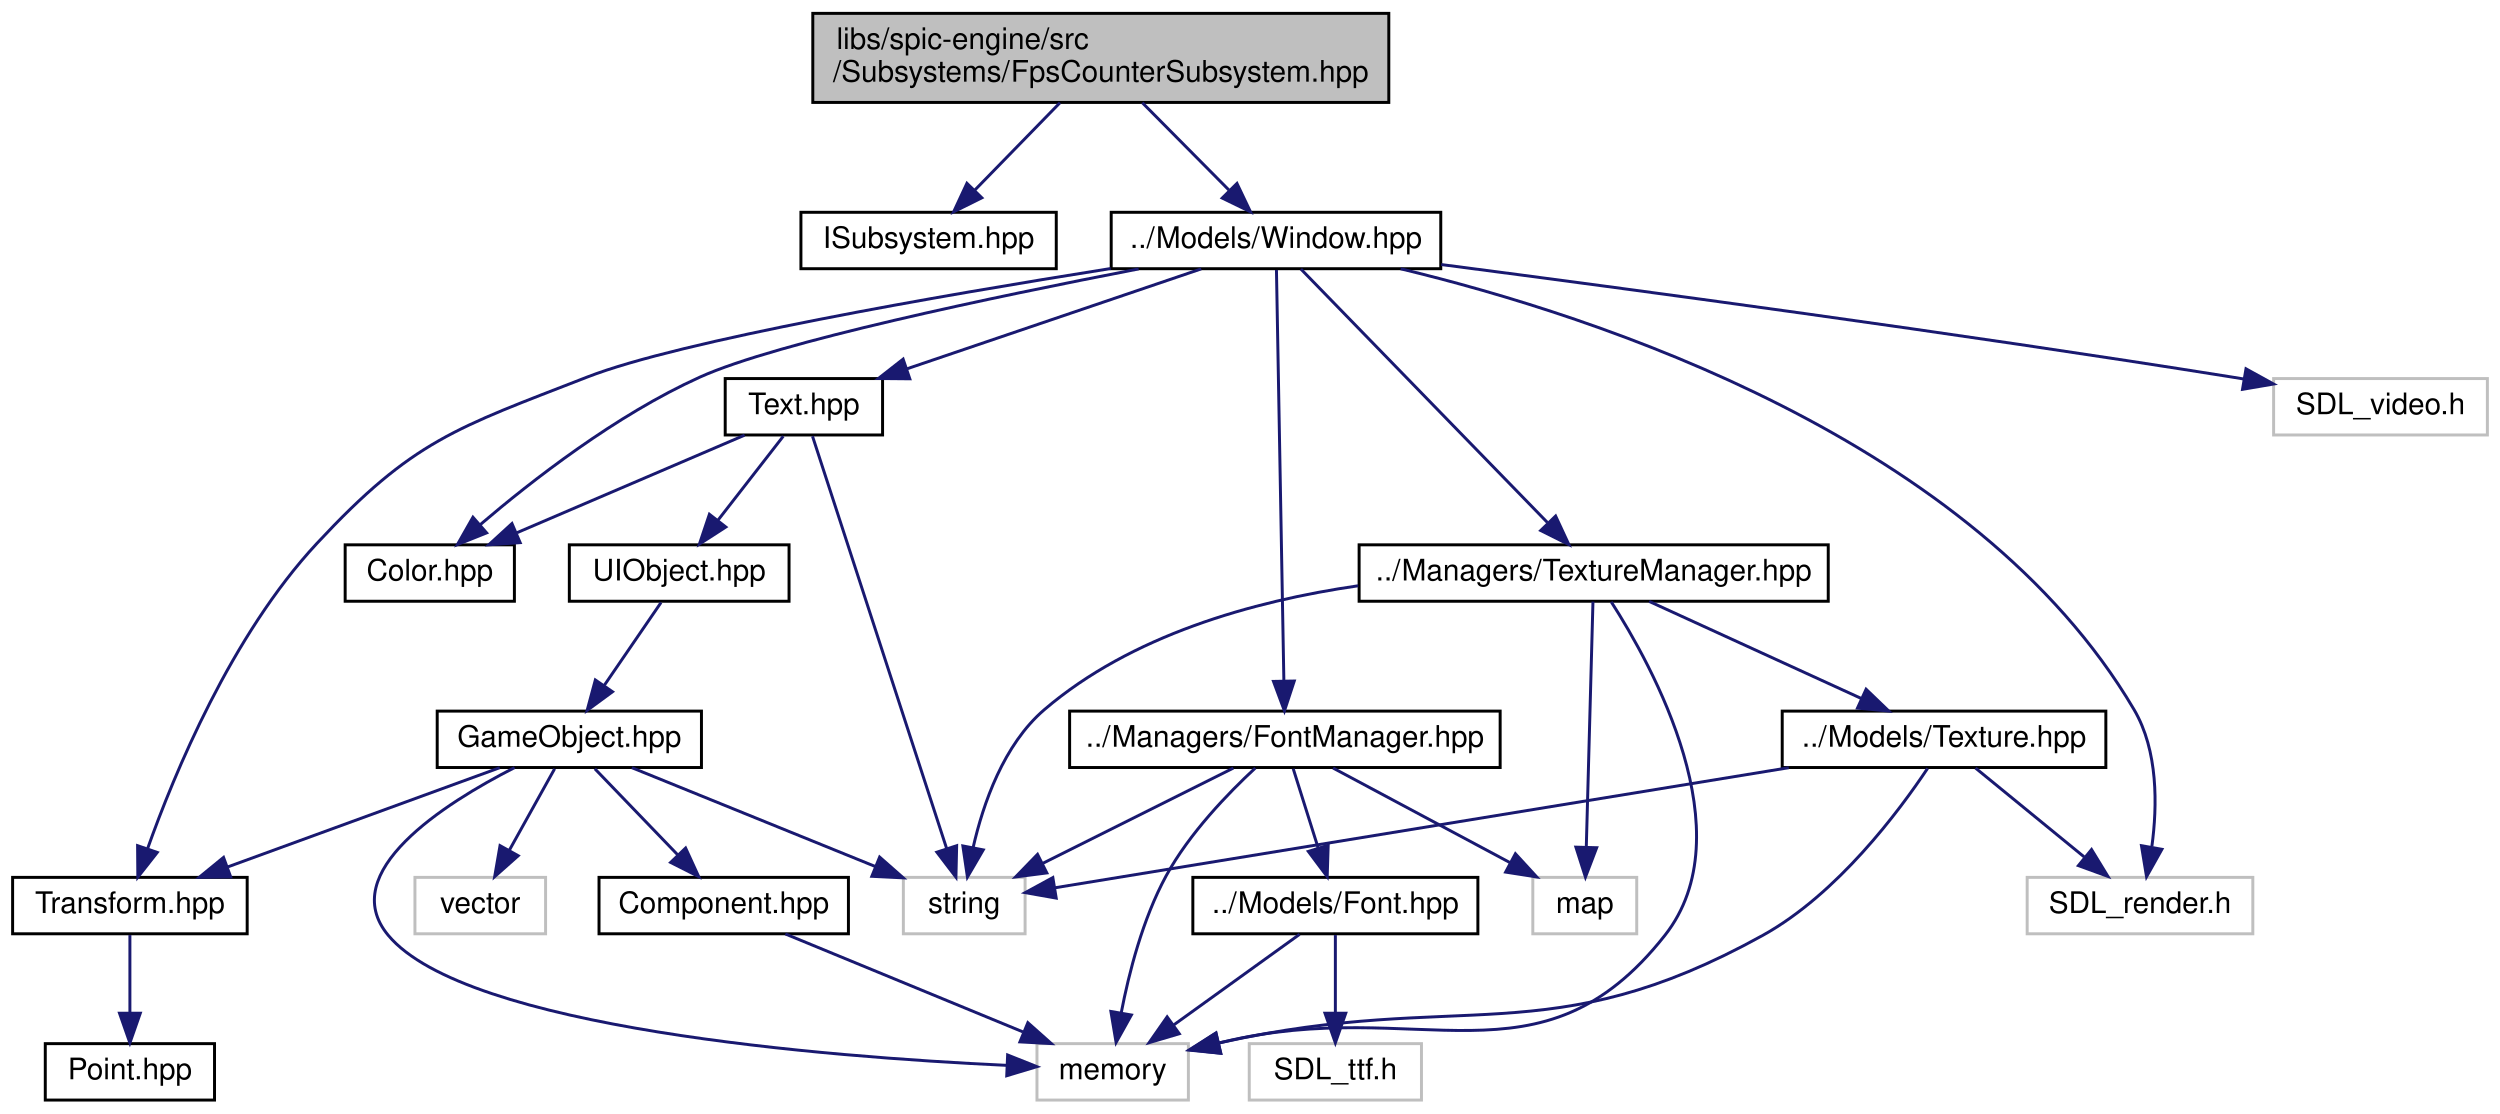
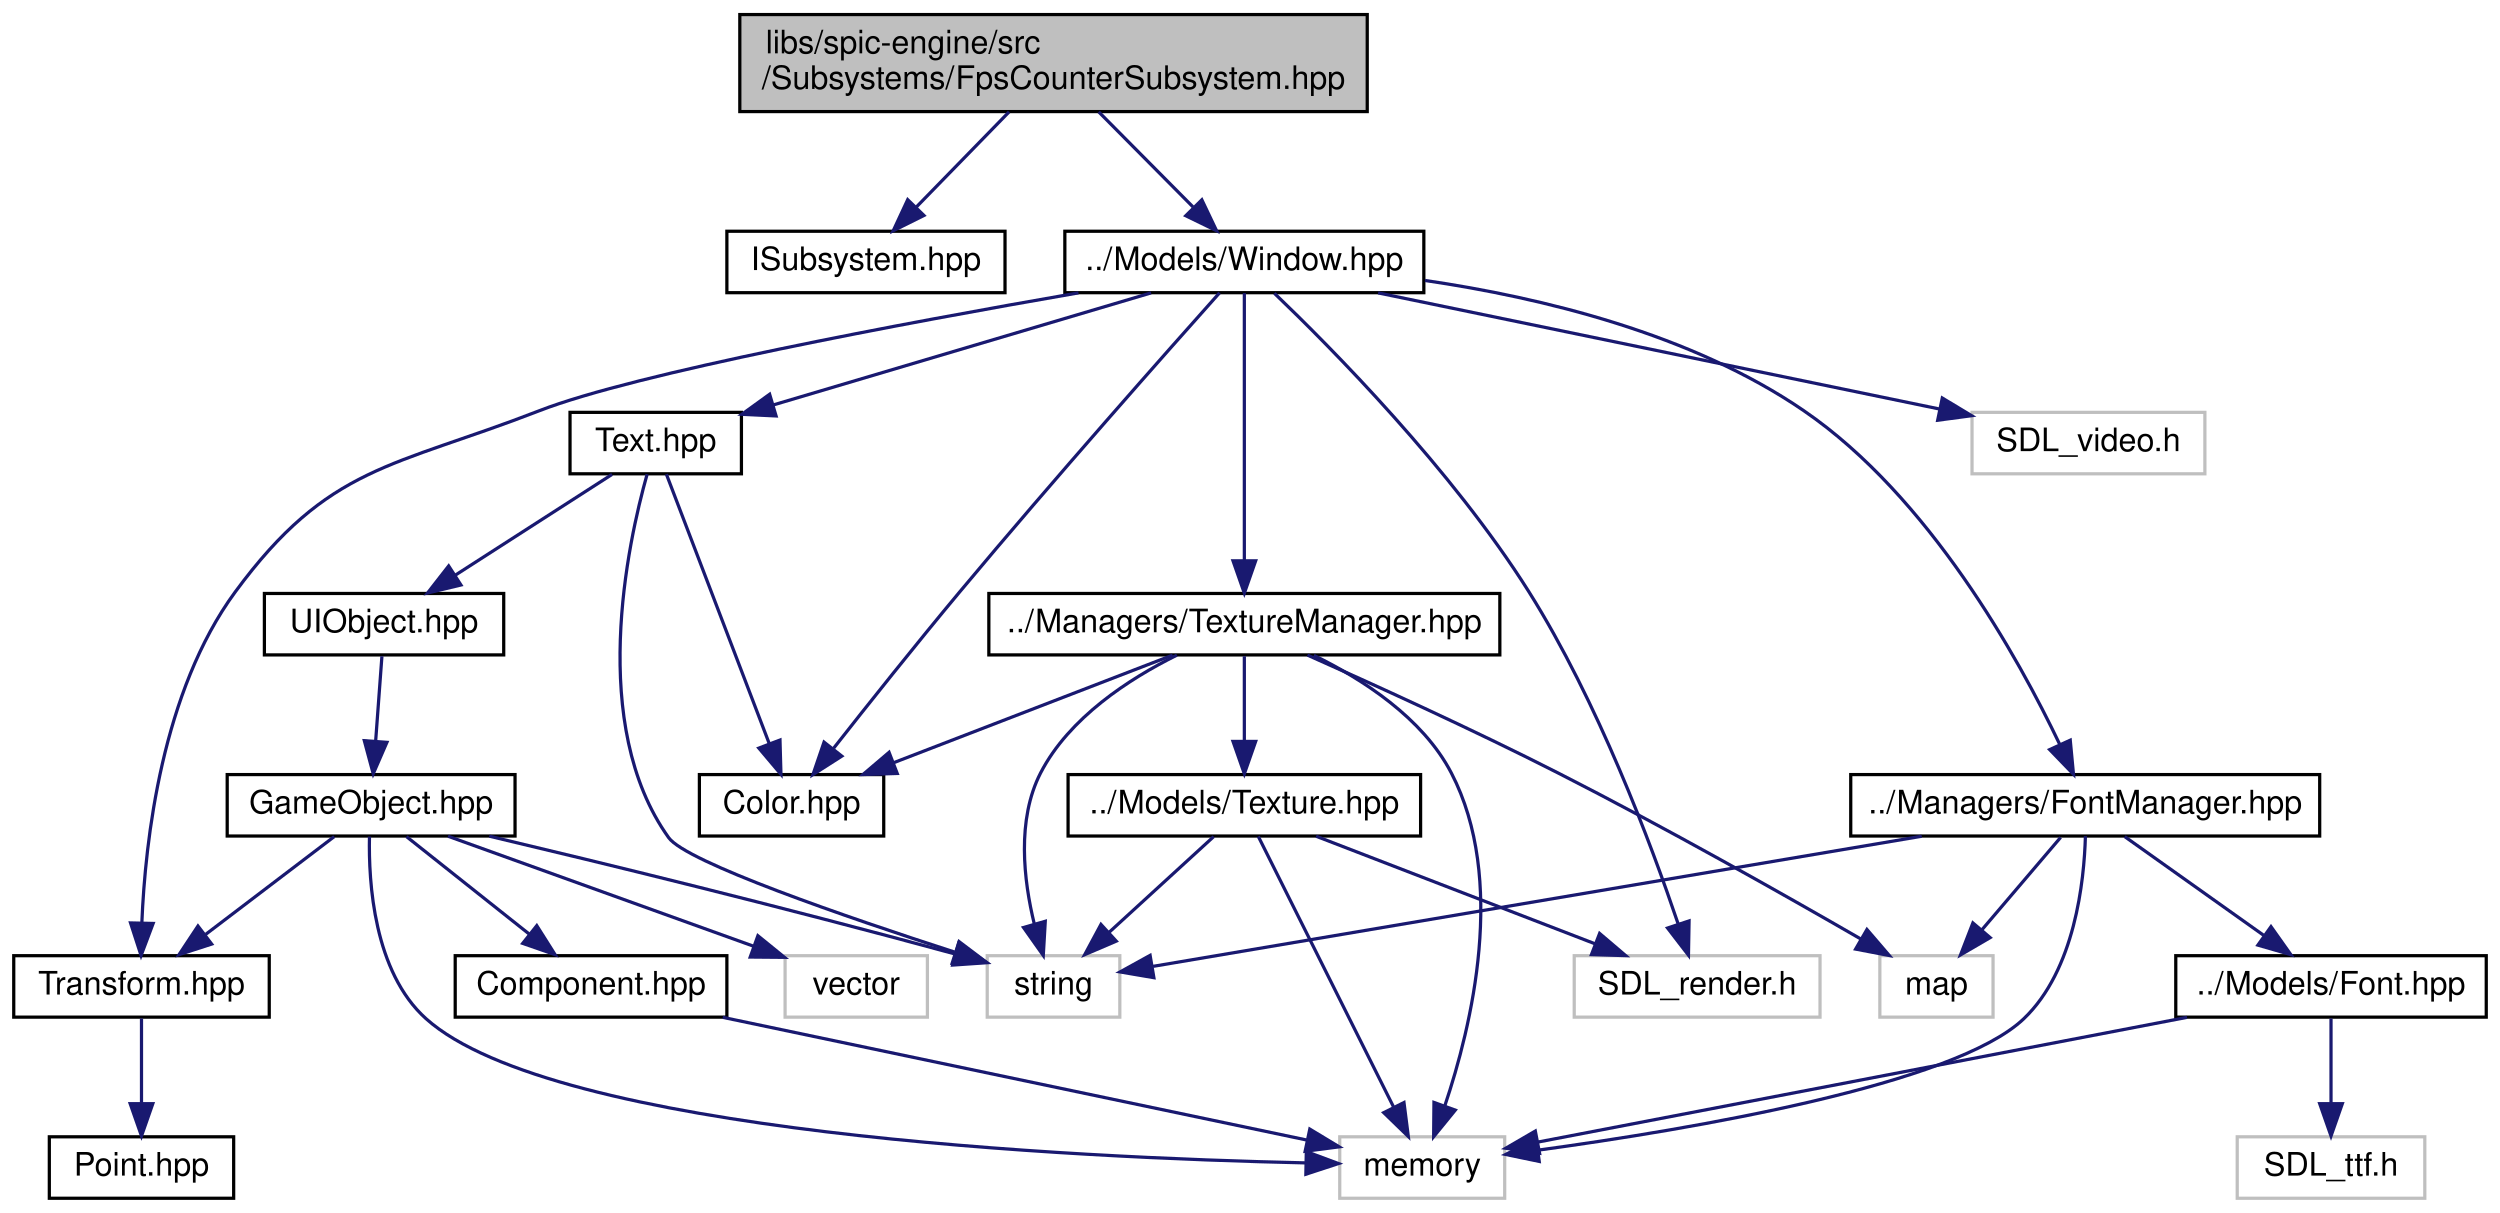
- <svg xmlns="http://www.w3.org/2000/svg" xmlns:xlink="http://www.w3.org/1999/xlink" width="842pt" height="375pt" viewBox="0.00 0.00 841.50 375.00">
+ <svg xmlns="http://www.w3.org/2000/svg" xmlns:xlink="http://www.w3.org/1999/xlink" width="773pt" height="375pt" viewBox="0.00 0.00 772.50 375.00">
  <g id="graph0" class="graph" transform="scale(1 1) rotate(0) translate(4 371)">
    <g id="node1" class="node">
      <g id="a_node1">
        <a xlink:title=" ">
-           <polygon fill="#bfbfbf" stroke="black" points="269.5,-336.5 269.5,-366.5 463.5,-366.5 463.5,-336.5 269.5,-336.5" />
-           <text text-anchor="start" x="277.5" y="-354.5" font-family="Helvetica,sans-Serif" font-size="10.00">libs/spic-engine/src</text>
-           <text text-anchor="middle" x="366.5" y="-343.5" font-family="Helvetica,sans-Serif" font-size="10.00">/Subsystems/FpsCounterSubsystem.hpp</text>
+           <polygon fill="#bfbfbf" stroke="black" points="224.5,-336.5 224.5,-366.5 418.5,-366.5 418.5,-336.5 224.5,-336.5" />
+           <text text-anchor="start" x="232.5" y="-354.5" font-family="Helvetica,sans-Serif" font-size="10.00">libs/spic-engine/src</text>
+           <text text-anchor="middle" x="321.5" y="-343.5" font-family="Helvetica,sans-Serif" font-size="10.00">/Subsystems/FpsCounterSubsystem.hpp</text>
        </a>
      </g>
    </g>
    <g id="node2" class="node">
      <g id="a_node2">
        <a xlink:href="ISubsystem_8hpp.html" target="_top" xlink:title=" ">
-           <polygon fill="none" stroke="black" points="265.5,-280.5 265.5,-299.5 351.5,-299.5 351.5,-280.5 265.5,-280.5" />
-           <text text-anchor="middle" x="308.5" y="-287.5" font-family="Helvetica,sans-Serif" font-size="10.00">ISubsystem.hpp</text>
+           <polygon fill="none" stroke="black" points="220.5,-280.5 220.5,-299.5 306.5,-299.5 306.5,-280.5 220.5,-280.5" />
+           <text text-anchor="middle" x="263.5" y="-287.5" font-family="Helvetica,sans-Serif" font-size="10.00">ISubsystem.hpp</text>
        </a>
      </g>
    </g>
    <g id="edge1" class="edge">
-       <path fill="none" stroke="midnightblue" d="M352.75,-336.4C344.15,-327.58 333.05,-316.18 324.11,-307.02" />
-       <polygon fill="midnightblue" stroke="midnightblue" points="326.43,-304.38 316.94,-299.66 321.41,-309.26 326.43,-304.38" />
+       <path fill="none" stroke="midnightblue" d="M307.75,-336.4C299.15,-327.58 288.05,-316.18 279.11,-307.02" />
+       <polygon fill="midnightblue" stroke="midnightblue" points="281.43,-304.38 271.94,-299.66 276.41,-309.26 281.43,-304.38" />
    </g>
    <g id="node3" class="node">
      <g id="a_node3">
        <a xlink:href="Window_8hpp.html" target="_top" xlink:title=" ">
-           <polygon fill="none" stroke="black" points="370,-280.5 370,-299.5 481,-299.5 481,-280.5 370,-280.5" />
-           <text text-anchor="middle" x="425.5" y="-287.5" font-family="Helvetica,sans-Serif" font-size="10.00">../Models/Window.hpp</text>
+           <polygon fill="none" stroke="black" points="325,-280.5 325,-299.5 436,-299.5 436,-280.5 325,-280.5" />
+           <text text-anchor="middle" x="380.5" y="-287.5" font-family="Helvetica,sans-Serif" font-size="10.00">../Models/Window.hpp</text>
        </a>
      </g>
    </g>
    <g id="edge2" class="edge">
-       <path fill="none" stroke="midnightblue" d="M380.48,-336.4C389.23,-327.58 400.53,-316.18 409.62,-307.02" />
-       <polygon fill="midnightblue" stroke="midnightblue" points="412.36,-309.22 416.91,-299.66 407.39,-304.29 412.36,-309.22" />
+       <path fill="none" stroke="midnightblue" d="M335.48,-336.4C344.23,-327.58 355.53,-316.18 364.62,-307.02" />
+       <polygon fill="midnightblue" stroke="midnightblue" points="367.36,-309.22 371.91,-299.66 362.39,-304.29 367.36,-309.22" />
    </g>
    <g id="node4" class="node">
      <g id="a_node4">
        <a xlink:href="Color_8hpp.html" target="_top" xlink:title=" ">
-           <polygon fill="none" stroke="black" points="112,-168.5 112,-187.5 169,-187.5 169,-168.5 112,-168.5" />
-           <text text-anchor="middle" x="140.5" y="-175.5" font-family="Helvetica,sans-Serif" font-size="10.00">Color.hpp</text>
+           <polygon fill="none" stroke="black" points="212,-112.5 212,-131.5 269,-131.5 269,-112.5 212,-112.5" />
+           <text text-anchor="middle" x="240.5" y="-119.5" font-family="Helvetica,sans-Serif" font-size="10.00">Color.hpp</text>
        </a>
      </g>
    </g>
    <g id="edge3" class="edge">
-       <path fill="none" stroke="midnightblue" d="M379.24,-280.43C330.57,-271.04 257.5,-255.74 231.5,-244 203.22,-231.23 174.77,-209.07 157.4,-194.22" />
-       <polygon fill="midnightblue" stroke="midnightblue" points="159.64,-191.53 149.81,-187.59 155.04,-196.8 159.64,-191.53" />
+       <path fill="none" stroke="midnightblue" d="M372.84,-280.46C357.41,-263.19 321.57,-222.81 292.5,-188 278.95,-171.78 263.91,-152.88 253.51,-139.65" />
+       <polygon fill="midnightblue" stroke="midnightblue" points="256.04,-137.21 247.12,-131.51 250.54,-141.53 256.04,-137.21" />
    </g>
    <g id="node5" class="node">
      <g id="a_node5">
        <a xlink:href="Text_8hpp.html" target="_top" xlink:title=" ">
-           <polygon fill="none" stroke="black" points="240,-224.5 240,-243.5 293,-243.5 293,-224.5 240,-224.5" />
-           <text text-anchor="middle" x="266.5" y="-231.5" font-family="Helvetica,sans-Serif" font-size="10.00">Text.hpp</text>
+           <polygon fill="none" stroke="black" points="172,-224.5 172,-243.5 225,-243.5 225,-224.5 172,-224.5" />
+           <text text-anchor="middle" x="198.5" y="-231.5" font-family="Helvetica,sans-Serif" font-size="10.00">Text.hpp</text>
        </a>
      </g>
    </g>
    <g id="edge4" class="edge">
-       <path fill="none" stroke="midnightblue" d="M400.31,-280.44C373.56,-271.36 331.1,-256.94 301.19,-246.78" />
-       <polygon fill="midnightblue" stroke="midnightblue" points="302.17,-243.42 291.58,-243.52 299.92,-250.05 302.17,-243.42" />
+       <path fill="none" stroke="midnightblue" d="M351.66,-280.44C320.01,-271.05 269.13,-255.95 234.78,-245.77" />
+       <polygon fill="midnightblue" stroke="midnightblue" points="235.71,-242.39 225.13,-242.9 233.72,-249.1 235.71,-242.39" />
    </g>
    <g id="node10" class="node">
      <g id="a_node10">
        <a xlink:href="Transform_8hpp.html" target="_top" xlink:title=" ">
          <polygon fill="none" stroke="black" points="0,-56.5 0,-75.5 79,-75.5 79,-56.5 0,-56.5" />
          <text text-anchor="middle" x="39.5" y="-63.5" font-family="Helvetica,sans-Serif" font-size="10.00">Transform.hpp</text>
        </a>
      </g>
    </g>
    <g id="edge16" class="edge">
-       <path fill="none" stroke="midnightblue" d="M369.82,-280.56C311.77,-271.34 224.94,-256.25 193.5,-244 149.25,-226.76 134.86,-222.76 102.5,-188 73.7,-157.06 54.43,-110.44 45.41,-85.05" />
-       <polygon fill="midnightblue" stroke="midnightblue" points="48.71,-83.9 42.17,-75.57 42.09,-86.17 48.71,-83.9" />
+       <path fill="none" stroke="midnightblue" d="M329.21,-280.45C274.69,-270.99 192.31,-255.58 162.5,-244 117.17,-226.4 97.32,-227.17 68.5,-188 45.85,-157.22 40.66,-111.2 39.61,-85.7" />
+       <polygon fill="midnightblue" stroke="midnightblue" points="43.1,-85.47 39.37,-75.56 36.11,-85.63 43.1,-85.47" />
    </g>
    <g id="node14" class="node">
      <g id="a_node14">
        <a xlink:href="FontManager_8hpp.html" target="_top" xlink:title=" ">
-           <polygon fill="none" stroke="black" points="356,-112.5 356,-131.5 501,-131.5 501,-112.5 356,-112.5" />
-           <text text-anchor="middle" x="428.5" y="-119.5" font-family="Helvetica,sans-Serif" font-size="10.00">../Managers/FontManager.hpp</text>
+           <polygon fill="none" stroke="black" points="568,-112.5 568,-131.5 713,-131.5 713,-112.5 568,-112.5" />
+           <text text-anchor="middle" x="640.5" y="-119.5" font-family="Helvetica,sans-Serif" font-size="10.00">../Managers/FontManager.hpp</text>
        </a>
      </g>
    </g>
    <g id="edge17" class="edge">
-       <path fill="none" stroke="midnightblue" d="M425.66,-280.08C426.13,-253.95 427.52,-177.21 428.16,-141.58" />
-       <polygon fill="midnightblue" stroke="midnightblue" points="431.66,-141.63 428.35,-131.57 424.66,-141.5 431.66,-141.63" />
+       <path fill="none" stroke="midnightblue" d="M436.35,-284.28C472.38,-278.99 518.82,-267.78 553.5,-244 592.31,-217.39 619.88,-167.53 632.6,-140.87" />
+       <polygon fill="midnightblue" stroke="midnightblue" points="635.87,-142.14 636.87,-131.6 629.51,-139.22 635.87,-142.14" />
    </g>
    <g id="node18" class="node">
      <g id="a_node18">
        <a xlink:href="TextureManager_8hpp.html" target="_top" xlink:title=" ">
-           <polygon fill="none" stroke="black" points="453.5,-168.5 453.5,-187.5 611.5,-187.5 611.5,-168.5 453.5,-168.5" />
-           <text text-anchor="middle" x="532.5" y="-175.5" font-family="Helvetica,sans-Serif" font-size="10.00">../Managers/TextureManager.hpp</text>
+           <polygon fill="none" stroke="black" points="301.5,-168.5 301.5,-187.5 459.5,-187.5 459.5,-168.5 301.5,-168.5" />
+           <text text-anchor="middle" x="380.5" y="-175.5" font-family="Helvetica,sans-Serif" font-size="10.00">../Managers/TextureManager.hpp</text>
        </a>
      </g>
    </g>
    <g id="edge24" class="edge">
-       <path fill="none" stroke="midnightblue" d="M433.9,-280.37C451.79,-261.97 493.91,-218.67 516.89,-195.05" />
-       <polygon fill="midnightblue" stroke="midnightblue" points="519.68,-197.2 524.14,-187.59 514.66,-192.32 519.68,-197.2" />
+       <path fill="none" stroke="midnightblue" d="M380.5,-280.37C380.5,-262.62 380.5,-221.67 380.5,-197.6" />
+       <polygon fill="midnightblue" stroke="midnightblue" points="384,-197.59 380.5,-187.59 377,-197.59 384,-197.59" />
    </g>
    <g id="node20" class="node">
      <g id="a_node20">
        <a xlink:title=" ">
-           <polygon fill="none" stroke="#bfbfbf" points="678.5,-56.5 678.5,-75.5 754.5,-75.5 754.5,-56.5 678.5,-56.5" />
-           <text text-anchor="middle" x="716.5" y="-63.5" font-family="Helvetica,sans-Serif" font-size="10.00">SDL_render.h</text>
-         </a>
-       </g>
-     </g>
-     <g id="edge32" class="edge">
-       <path fill="none" stroke="midnightblue" d="M467.49,-280.47C533.85,-264.48 660.9,-223.03 714.5,-132 722.64,-118.17 722.36,-99.65 720.5,-85.92" />
-       <polygon fill="midnightblue" stroke="midnightblue" points="723.88,-84.96 718.71,-75.72 716.99,-86.17 723.88,-84.96" />
+           <polygon fill="none" stroke="#bfbfbf" points="482.5,-56.5 482.5,-75.5 558.5,-75.5 558.5,-56.5 482.5,-56.5" />
+           <text text-anchor="middle" x="520.5" y="-63.5" font-family="Helvetica,sans-Serif" font-size="10.00">SDL_render.h</text>
+         </a>
+       </g>
+     </g>
+     <g id="edge33" class="edge">
+       <path fill="none" stroke="midnightblue" d="M389.79,-280.31C407.12,-263.71 444.73,-225.8 468.5,-188 489.82,-154.09 506.31,-109.93 514.6,-85.43" />
+       <polygon fill="midnightblue" stroke="midnightblue" points="518.01,-86.25 517.82,-75.66 511.36,-84.06 518.01,-86.25" />
    </g>
    <g id="node21" class="node">
      <g id="a_node21">
        <a xlink:title=" ">
-           <polygon fill="none" stroke="#bfbfbf" points="761.5,-224.5 761.5,-243.5 833.5,-243.5 833.5,-224.5 761.5,-224.5" />
-           <text text-anchor="middle" x="797.5" y="-231.5" font-family="Helvetica,sans-Serif" font-size="10.00">SDL_video.h</text>
-         </a>
-       </g>
-     </g>
-     <g id="edge33" class="edge">
-       <path fill="none" stroke="midnightblue" d="M481.15,-281.9C545.42,-273.54 654.28,-258.9 747.5,-244 748.77,-243.8 750.07,-243.59 751.37,-243.37" />
-       <polygon fill="midnightblue" stroke="midnightblue" points="752.2,-246.78 761.48,-241.66 751.03,-239.88 752.2,-246.78" />
+           <polygon fill="none" stroke="#bfbfbf" points="605.5,-224.5 605.5,-243.5 677.5,-243.5 677.5,-224.5 605.5,-224.5" />
+           <text text-anchor="middle" x="641.5" y="-231.5" font-family="Helvetica,sans-Serif" font-size="10.00">SDL_video.h</text>
+         </a>
+       </g>
+     </g>
+     <g id="edge34" class="edge">
+       <path fill="none" stroke="midnightblue" d="M421.86,-280.44C469.09,-270.67 546.18,-254.72 595.34,-244.55" />
+       <polygon fill="midnightblue" stroke="midnightblue" points="596.3,-247.93 605.38,-242.47 594.88,-241.07 596.3,-247.93" />
    </g>
    <g id="edge14" class="edge">
-       <path fill="none" stroke="midnightblue" d="M246.53,-224.44C225.89,-215.6 193.44,-201.69 169.87,-191.59" />
-       <polygon fill="midnightblue" stroke="midnightblue" points="170.94,-188.24 160.37,-187.52 168.18,-194.67 170.94,-188.24" />
+       <path fill="none" stroke="midnightblue" d="M201.8,-224.37C208.63,-206.46 224.49,-164.92 233.65,-140.95" />
+       <polygon fill="midnightblue" stroke="midnightblue" points="236.92,-142.18 237.22,-131.59 230.38,-139.69 236.92,-142.18" />
    </g>
    <g id="node6" class="node">
      <g id="a_node6">
        <a xlink:href="UIObject_8hpp.html" target="_top" xlink:title=" ">
-           <polygon fill="none" stroke="black" points="187.5,-168.5 187.5,-187.5 261.5,-187.5 261.5,-168.5 187.5,-168.5" />
-           <text text-anchor="middle" x="224.5" y="-175.5" font-family="Helvetica,sans-Serif" font-size="10.00">UIObject.hpp</text>
+           <polygon fill="none" stroke="black" points="77.5,-168.5 77.5,-187.5 151.5,-187.5 151.5,-168.5 77.5,-168.5" />
+           <text text-anchor="middle" x="114.5" y="-175.5" font-family="Helvetica,sans-Serif" font-size="10.00">UIObject.hpp</text>
        </a>
      </g>
    </g>
    <g id="edge5" class="edge">
-       <path fill="none" stroke="midnightblue" d="M259.56,-224.08C253.57,-216.38 244.75,-205.03 237.45,-195.65" />
-       <polygon fill="midnightblue" stroke="midnightblue" points="240.21,-193.5 231.31,-187.75 234.68,-197.79 240.21,-193.5" />
+       <path fill="none" stroke="midnightblue" d="M185,-224.32C171.9,-215.9 151.79,-202.97 136.39,-193.07" />
+       <polygon fill="midnightblue" stroke="midnightblue" points="138.27,-190.12 127.96,-187.65 134.48,-196.01 138.27,-190.12" />
    </g>
    <g id="node12" class="node">
      <g id="a_node12">
        <a xlink:title=" ">
-           <polygon fill="none" stroke="#bfbfbf" points="300,-56.5 300,-75.5 341,-75.5 341,-56.5 300,-56.5" />
-           <text text-anchor="middle" x="320.5" y="-63.5" font-family="Helvetica,sans-Serif" font-size="10.00">string</text>
+           <polygon fill="none" stroke="#bfbfbf" points="301,-56.5 301,-75.5 342,-75.5 342,-56.5 301,-56.5" />
+           <text text-anchor="middle" x="321.5" y="-63.5" font-family="Helvetica,sans-Serif" font-size="10.00">string</text>
        </a>
      </g>
    </g>
    <g id="edge15" class="edge">
-       <path fill="none" stroke="midnightblue" d="M269.4,-224.08C277.94,-197.83 303.08,-120.55 314.61,-85.12" />
-       <polygon fill="midnightblue" stroke="midnightblue" points="317.95,-86.16 317.71,-75.57 311.29,-83.99 317.95,-86.16" />
+       <path fill="none" stroke="midnightblue" d="M195.84,-224.37C189.82,-203 177.55,-146.87 202.5,-112 207.9,-104.45 257.53,-87.41 290.96,-76.6" />
+       <polygon fill="midnightblue" stroke="midnightblue" points="292.3,-79.85 300.75,-73.46 290.16,-73.18 292.3,-79.85" />
    </g>
    <g id="node7" class="node">
      <g id="a_node7">
        <a xlink:href="GameObject_8hpp.html" target="_top" xlink:title=" ">
-           <polygon fill="none" stroke="black" points="143,-112.5 143,-131.5 232,-131.5 232,-112.5 143,-112.5" />
-           <text text-anchor="middle" x="187.5" y="-119.5" font-family="Helvetica,sans-Serif" font-size="10.00">GameObject.hpp</text>
+           <polygon fill="none" stroke="black" points="66,-112.5 66,-131.5 155,-131.5 155,-112.5 66,-112.5" />
+           <text text-anchor="middle" x="110.5" y="-119.5" font-family="Helvetica,sans-Serif" font-size="10.00">GameObject.hpp</text>
        </a>
      </g>
    </g>
    <g id="edge6" class="edge">
-       <path fill="none" stroke="midnightblue" d="M218.39,-168.08C213.22,-160.53 205.65,-149.49 199.31,-140.23" />
-       <polygon fill="midnightblue" stroke="midnightblue" points="202.04,-138.02 193.5,-131.75 196.26,-141.98 202.04,-138.02" />
+       <path fill="none" stroke="midnightblue" d="M113.84,-168.08C113.32,-161.01 112.56,-150.86 111.91,-141.99" />
+       <polygon fill="midnightblue" stroke="midnightblue" points="115.38,-141.47 111.15,-131.75 108.4,-141.98 115.38,-141.47" />
    </g>
    <g id="node8" class="node">
      <g id="a_node8">
        <a xlink:href="Component_8hpp.html" target="_top" xlink:title=" ">
-           <polygon fill="none" stroke="black" points="197.5,-56.5 197.5,-75.5 281.5,-75.5 281.5,-56.5 197.5,-56.5" />
-           <text text-anchor="middle" x="239.5" y="-63.5" font-family="Helvetica,sans-Serif" font-size="10.00">Component.hpp</text>
+           <polygon fill="none" stroke="black" points="136.5,-56.5 136.5,-75.5 220.5,-75.5 220.5,-56.5 136.5,-56.5" />
+           <text text-anchor="middle" x="178.5" y="-63.5" font-family="Helvetica,sans-Serif" font-size="10.00">Component.hpp</text>
        </a>
      </g>
    </g>
    <g id="edge7" class="edge">
-       <path fill="none" stroke="midnightblue" d="M196.09,-112.08C203.66,-104.22 214.88,-92.57 224.01,-83.08" />
-       <polygon fill="midnightblue" stroke="midnightblue" points="226.66,-85.38 231.07,-75.75 221.62,-80.53 226.66,-85.38" />
+       <path fill="none" stroke="midnightblue" d="M121.43,-112.32C131.67,-104.18 147.22,-91.84 159.5,-82.09" />
+       <polygon fill="midnightblue" stroke="midnightblue" points="161.72,-84.79 167.38,-75.83 157.37,-79.31 161.72,-84.79" />
    </g>
    <g id="node9" class="node">
      <g id="a_node9">
        <a xlink:title=" ">
-           <polygon fill="none" stroke="#bfbfbf" points="345,-0.5 345,-19.5 396,-19.5 396,-0.5 345,-0.5" />
-           <text text-anchor="middle" x="370.5" y="-7.5" font-family="Helvetica,sans-Serif" font-size="10.00">memory</text>
+           <polygon fill="none" stroke="#bfbfbf" points="410,-0.5 410,-19.5 461,-19.5 461,-0.5 410,-0.5" />
+           <text text-anchor="middle" x="435.5" y="-7.5" font-family="Helvetica,sans-Serif" font-size="10.00">memory</text>
        </a>
      </g>
    </g>
    <g id="edge13" class="edge">
-       <path fill="none" stroke="midnightblue" d="M169.05,-112.47C145.25,-100.33 108.88,-77.17 126.5,-56 152.56,-24.69 273.31,-15.08 334.6,-12.2" />
-       <polygon fill="midnightblue" stroke="midnightblue" points="335.12,-15.68 344.96,-11.75 334.82,-8.69 335.12,-15.68" />
+       <path fill="none" stroke="midnightblue" d="M109.99,-112.32C109.68,-98.23 111.33,-70.47 127.5,-56 167.03,-20.62 327.1,-13.04 399.56,-11.43" />
+       <polygon fill="midnightblue" stroke="midnightblue" points="399.66,-14.93 409.59,-11.23 399.52,-7.93 399.66,-14.93" />
    </g>
    <g id="edge9" class="edge">
-       <path fill="none" stroke="midnightblue" d="M164.05,-112.44C139.37,-103.44 100.31,-89.19 72.52,-79.05" />
-       <polygon fill="midnightblue" stroke="midnightblue" points="73.44,-75.66 62.84,-75.52 71.04,-82.23 73.44,-75.66" />
+       <path fill="none" stroke="midnightblue" d="M99.09,-112.32C88.39,-104.18 72.16,-91.84 59.34,-82.09" />
+       <polygon fill="midnightblue" stroke="midnightblue" points="61.19,-79.1 51.11,-75.83 56.96,-84.67 61.19,-79.1" />
    </g>
    <g id="edge11" class="edge">
-       <path fill="none" stroke="midnightblue" d="M208.57,-112.44C230.69,-103.46 265.64,-89.27 290.6,-79.14" />
-       <polygon fill="midnightblue" stroke="midnightblue" points="292.01,-82.34 299.96,-75.34 289.38,-75.86 292.01,-82.34" />
+       <path fill="none" stroke="midnightblue" d="M147.03,-112.46C181.68,-104.24 235.41,-91.18 291.18,-75.99" />
+       <polygon fill="midnightblue" stroke="midnightblue" points="292.16,-79.35 300.88,-73.33 290.31,-72.6 292.16,-79.35" />
    </g>
    <g id="node13" class="node">
      <g id="a_node13">
        <a xlink:title=" ">
-           <polygon fill="none" stroke="#bfbfbf" points="135.5,-56.5 135.5,-75.5 179.5,-75.5 179.5,-56.5 135.5,-56.5" />
-           <text text-anchor="middle" x="157.5" y="-63.5" font-family="Helvetica,sans-Serif" font-size="10.00">vector</text>
+           <polygon fill="none" stroke="#bfbfbf" points="238.5,-56.5 238.5,-75.5 282.5,-75.5 282.5,-56.5 238.5,-56.5" />
+           <text text-anchor="middle" x="260.5" y="-63.5" font-family="Helvetica,sans-Serif" font-size="10.00">vector</text>
        </a>
      </g>
    </g>
    <g id="edge12" class="edge">
-       <path fill="none" stroke="midnightblue" d="M182.55,-112.08C178.4,-104.61 172.35,-93.72 167.23,-84.52" />
-       <polygon fill="midnightblue" stroke="midnightblue" points="170.28,-82.79 162.36,-75.75 164.16,-86.19 170.28,-82.79" />
+       <path fill="none" stroke="midnightblue" d="M134.27,-112.44C159.84,-103.24 200.62,-88.56 228.88,-78.38" />
+       <polygon fill="midnightblue" stroke="midnightblue" points="230.09,-81.67 238.31,-74.99 227.72,-75.08 230.09,-81.67" />
    </g>
    <g id="edge8" class="edge">
-       <path fill="none" stroke="midnightblue" d="M260.26,-56.44C281.82,-47.56 315.76,-33.56 340.29,-23.45" />
-       <polygon fill="midnightblue" stroke="midnightblue" points="341.93,-26.56 349.84,-19.52 339.26,-20.09 341.93,-26.56" />
+       <path fill="none" stroke="midnightblue" d="M219.22,-56.44C269.07,-45.97 352.66,-28.41 400,-18.46" />
+       <polygon fill="midnightblue" stroke="midnightblue" points="400.74,-21.88 409.81,-16.4 399.3,-15.03 400.74,-21.88" />
    </g>
    <g id="node11" class="node">
      <g id="a_node11">
        <a xlink:href="Point_8hpp.html" target="_top" xlink:title=" ">
          <polygon fill="none" stroke="black" points="11,-0.5 11,-19.5 68,-19.5 68,-0.5 11,-0.5" />
          <text text-anchor="middle" x="39.5" y="-7.5" font-family="Helvetica,sans-Serif" font-size="10.00">Point.hpp</text>
        </a>
      </g>
    </g>
    <g id="edge10" class="edge">
      <path fill="none" stroke="midnightblue" d="M39.5,-56.08C39.5,-49.01 39.5,-38.86 39.5,-29.99" />
      <polygon fill="midnightblue" stroke="midnightblue" points="43,-29.75 39.5,-19.75 36,-29.75 43,-29.75" />
    </g>
    <g id="edge22" class="edge">
-       <path fill="none" stroke="midnightblue" d="M418.53,-112.32C409.44,-103.9 396.29,-90.32 388.5,-76 380.63,-61.54 375.97,-43.35 373.38,-29.89" />
-       <polygon fill="midnightblue" stroke="midnightblue" points="376.8,-29.15 371.65,-19.89 369.9,-30.34 376.8,-29.15" />
+       <path fill="none" stroke="midnightblue" d="M640.56,-112.46C640.18,-98.57 637.32,-71.1 621.5,-56 600.17,-35.65 519.02,-21.89 471.24,-15.36" />
+       <polygon fill="midnightblue" stroke="midnightblue" points="471.68,-11.89 461.3,-14.04 470.75,-18.83 471.68,-11.89" />
    </g>
    <g id="edge23" class="edge">
-       <path fill="none" stroke="midnightblue" d="M411.15,-112.32C393.83,-103.66 366.98,-90.24 347,-80.25" />
-       <polygon fill="midnightblue" stroke="midnightblue" points="348.32,-77 337.81,-75.65 345.19,-83.26 348.32,-77" />
+       <path fill="none" stroke="midnightblue" d="M589.95,-112.44C523.08,-101.12 407.28,-81.52 352.25,-72.2" />
+       <polygon fill="midnightblue" stroke="midnightblue" points="352.53,-68.7 342.08,-70.48 351.36,-75.6 352.53,-68.7" />
    </g>
    <g id="node15" class="node">
      <g id="a_node15">
        <a xlink:href="libs_2spic-engine_2src_2Models_2Font_8hpp.html" target="_top" xlink:title=" ">
-           <polygon fill="none" stroke="black" points="397.5,-56.5 397.5,-75.5 493.5,-75.5 493.5,-56.5 397.5,-56.5" />
-           <text text-anchor="middle" x="445.5" y="-63.5" font-family="Helvetica,sans-Serif" font-size="10.00">../Models/Font.hpp</text>
+           <polygon fill="none" stroke="black" points="668.5,-56.5 668.5,-75.5 764.5,-75.5 764.5,-56.5 668.5,-56.5" />
+           <text text-anchor="middle" x="716.5" y="-63.5" font-family="Helvetica,sans-Serif" font-size="10.00">../Models/Font.hpp</text>
        </a>
      </g>
    </g>
    <g id="edge18" class="edge">
-       <path fill="none" stroke="midnightblue" d="M431.31,-112.08C433.58,-104.85 436.87,-94.41 439.71,-85.4" />
-       <polygon fill="midnightblue" stroke="midnightblue" points="443.08,-86.34 442.75,-75.75 436.4,-84.24 443.08,-86.34" />
+       <path fill="none" stroke="midnightblue" d="M652.71,-112.32C664.28,-104.11 681.88,-91.6 695.66,-81.81" />
+       <polygon fill="midnightblue" stroke="midnightblue" points="697.94,-84.48 704.07,-75.83 693.89,-78.77 697.94,-84.48" />
    </g>
    <g id="node17" class="node">
      <g id="a_node17">
        <a xlink:title=" ">
-           <polygon fill="none" stroke="#bfbfbf" points="512,-56.5 512,-75.5 547,-75.5 547,-56.5 512,-56.5" />
-           <text text-anchor="middle" x="529.5" y="-63.5" font-family="Helvetica,sans-Serif" font-size="10.00">map</text>
+           <polygon fill="none" stroke="#bfbfbf" points="577,-56.5 577,-75.5 612,-75.5 612,-56.5 577,-56.5" />
+           <text text-anchor="middle" x="594.5" y="-63.5" font-family="Helvetica,sans-Serif" font-size="10.00">map</text>
        </a>
      </g>
    </g>
    <g id="edge21" class="edge">
-       <path fill="none" stroke="midnightblue" d="M444.73,-112.32C460.85,-103.7 485.8,-90.36 504.46,-80.39" />
-       <polygon fill="midnightblue" stroke="midnightblue" points="506.14,-83.46 513.31,-75.65 502.84,-77.28 506.14,-83.46" />
+       <path fill="none" stroke="midnightblue" d="M632.9,-112.08C626.27,-104.3 616.48,-92.8 608.44,-83.37" />
+       <polygon fill="midnightblue" stroke="midnightblue" points="611.1,-81.09 601.95,-75.75 605.77,-85.63 611.1,-81.09" />
    </g>
    <g id="edge20" class="edge">
-       <path fill="none" stroke="midnightblue" d="M433.45,-56.32C422.04,-48.11 404.67,-35.6 391.07,-25.81" />
-       <polygon fill="midnightblue" stroke="midnightblue" points="392.93,-22.84 382.77,-19.83 388.84,-28.52 392.93,-22.84" />
+       <path fill="none" stroke="midnightblue" d="M671.97,-56.44C616.38,-45.76 522.38,-27.7 471.24,-17.87" />
+       <polygon fill="midnightblue" stroke="midnightblue" points="471.79,-14.41 461.31,-15.96 470.47,-21.28 471.79,-14.41" />
    </g>
    <g id="node16" class="node">
      <g id="a_node16">
        <a xlink:title=" ">
-           <polygon fill="none" stroke="#bfbfbf" points="416.5,-0.5 416.5,-19.5 474.5,-19.5 474.5,-0.5 416.5,-0.5" />
-           <text text-anchor="middle" x="445.5" y="-7.5" font-family="Helvetica,sans-Serif" font-size="10.00">SDL_ttf.h</text>
+           <polygon fill="none" stroke="#bfbfbf" points="687.5,-0.5 687.5,-19.5 745.5,-19.5 745.5,-0.5 687.5,-0.5" />
+           <text text-anchor="middle" x="716.5" y="-7.5" font-family="Helvetica,sans-Serif" font-size="10.00">SDL_ttf.h</text>
        </a>
      </g>
    </g>
    <g id="edge19" class="edge">
-       <path fill="none" stroke="midnightblue" d="M445.5,-56.08C445.5,-49.01 445.5,-38.86 445.5,-29.99" />
-       <polygon fill="midnightblue" stroke="midnightblue" points="449,-29.75 445.5,-19.75 442,-29.75 449,-29.75" />
+       <path fill="none" stroke="midnightblue" d="M716.5,-56.08C716.5,-49.01 716.5,-38.86 716.5,-29.99" />
+       <polygon fill="midnightblue" stroke="midnightblue" points="720,-29.75 716.5,-19.75 713,-29.75 720,-29.75" />
+     </g>
+     <g id="edge29" class="edge">
+       <path fill="none" stroke="midnightblue" d="M358.32,-168.44C335.07,-159.48 298.35,-145.31 272.08,-135.18" />
+       <polygon fill="midnightblue" stroke="midnightblue" points="273.17,-131.85 262.58,-131.52 270.65,-138.38 273.17,-131.85" />
+     </g>
+     <g id="edge31" class="edge">
+       <path fill="none" stroke="midnightblue" d="M401.98,-168.36C416.89,-161.09 435.61,-149.12 444.5,-132 461.67,-98.94 450.82,-53.82 442.48,-29.07" />
+       <polygon fill="midnightblue" stroke="midnightblue" points="445.72,-27.75 439.03,-19.53 439.13,-30.13 445.72,-27.75" />
+     </g>
+     <g id="edge32" class="edge">
+       <path fill="none" stroke="midnightblue" d="M359.65,-168.43C344.92,-161.13 326.3,-149.09 317.5,-132 310.07,-117.56 312.24,-98.87 315.57,-85.24" />
+       <polygon fill="midnightblue" stroke="midnightblue" points="318.95,-86.14 318.33,-75.57 312.22,-84.22 318.95,-86.14" />
    </g>
    <g id="edge30" class="edge">
-       <path fill="none" stroke="midnightblue" d="M538.41,-168.3C552.24,-146.78 583.52,-90.33 556.5,-56 514.36,-2.47 473.71,-36.05 407.5,-20 407.05,-19.89 406.6,-19.78 406.14,-19.67" />
-       <polygon fill="midnightblue" stroke="midnightblue" points="406.92,-16.26 396.38,-17.3 405.27,-23.06 406.92,-16.26" />
-     </g>
-     <g id="edge31" class="edge">
-       <path fill="none" stroke="midnightblue" d="M453.17,-173.71C417.35,-168.51 376.63,-156.93 347.5,-132 333.74,-120.22 326.86,-100.29 323.51,-85.6" />
-       <polygon fill="midnightblue" stroke="midnightblue" points="326.91,-84.76 321.58,-75.61 320.04,-86.09 326.91,-84.76" />
-     </g>
-     <g id="edge29" class="edge">
-       <path fill="none" stroke="midnightblue" d="M532.26,-168.37C531.78,-150.62 530.66,-109.67 530.01,-85.6" />
-       <polygon fill="midnightblue" stroke="midnightblue" points="533.51,-85.49 529.73,-75.59 526.51,-85.68 533.51,-85.49" />
+       <path fill="none" stroke="midnightblue" d="M400.02,-168.44C419.76,-159.68 451.03,-145.47 477.5,-132 510.44,-115.23 547.63,-94.21 571.06,-80.69" />
+       <polygon fill="midnightblue" stroke="midnightblue" points="573.01,-83.6 579.91,-75.56 569.5,-77.54 573.01,-83.6" />
    </g>
    <g id="node19" class="node">
      <g id="a_node19">
        <a xlink:href="Texture_8hpp.html" target="_top" xlink:title=" ">
-           <polygon fill="none" stroke="black" points="596,-112.5 596,-131.5 705,-131.5 705,-112.5 596,-112.5" />
-           <text text-anchor="middle" x="650.5" y="-119.5" font-family="Helvetica,sans-Serif" font-size="10.00">../Models/Texture.hpp</text>
+           <polygon fill="none" stroke="black" points="326,-112.5 326,-131.5 435,-131.5 435,-112.5 326,-112.5" />
+           <text text-anchor="middle" x="380.5" y="-119.5" font-family="Helvetica,sans-Serif" font-size="10.00">../Models/Texture.hpp</text>
        </a>
      </g>
    </g>
    <g id="edge25" class="edge">
-       <path fill="none" stroke="midnightblue" d="M551.2,-168.44C570.44,-159.64 600.65,-145.81 622.7,-135.72" />
-       <polygon fill="midnightblue" stroke="midnightblue" points="624.25,-138.86 631.89,-131.52 621.34,-132.5 624.25,-138.86" />
+       <path fill="none" stroke="midnightblue" d="M380.5,-168.08C380.5,-161.01 380.5,-150.86 380.5,-141.99" />
+       <polygon fill="midnightblue" stroke="midnightblue" points="384,-141.75 380.5,-131.75 377,-141.75 384,-141.75" />
    </g>
    <g id="edge27" class="edge">
-       <path fill="none" stroke="midnightblue" d="M644.96,-112.21C635.47,-97.95 614.67,-69.96 589.5,-56 517.38,-16.02 488.02,-37.75 407.5,-20 407.05,-19.9 406.59,-19.8 406.14,-19.7" />
-       <polygon fill="midnightblue" stroke="midnightblue" points="406.87,-16.28 396.34,-17.44 405.3,-23.1 406.87,-16.28" />
+       <path fill="none" stroke="midnightblue" d="M384.82,-112.37C393.81,-94.38 414.72,-52.55 426.69,-28.63" />
+       <polygon fill="midnightblue" stroke="midnightblue" points="429.86,-30.1 431.2,-19.59 423.6,-26.97 429.86,-30.1" />
    </g>
    <g id="edge26" class="edge">
-       <path fill="none" stroke="midnightblue" d="M598.21,-112.44C528.55,-101.04 407.55,-81.24 351.12,-72.01" />
-       <polygon fill="midnightblue" stroke="midnightblue" points="351.48,-68.52 341.04,-70.36 350.35,-75.43 351.48,-68.52" />
+       <path fill="none" stroke="midnightblue" d="M371.02,-112.32C362.3,-104.34 349.16,-92.31 338.6,-82.65" />
+       <polygon fill="midnightblue" stroke="midnightblue" points="340.89,-80 331.15,-75.83 336.17,-85.17 340.89,-80" />
    </g>
    <g id="edge28" class="edge">
-       <path fill="none" stroke="midnightblue" d="M661.1,-112.32C670.96,-104.26 685.85,-92.08 697.72,-82.37" />
-       <polygon fill="midnightblue" stroke="midnightblue" points="700.18,-84.88 705.7,-75.83 695.75,-79.46 700.18,-84.88" />
+       <path fill="none" stroke="midnightblue" d="M402.68,-112.44C425.93,-103.48 462.65,-89.31 488.92,-79.18" />
+       <polygon fill="midnightblue" stroke="midnightblue" points="490.35,-82.38 498.42,-75.52 487.83,-75.85 490.35,-82.38" />
    </g>
  </g>
</svg>
